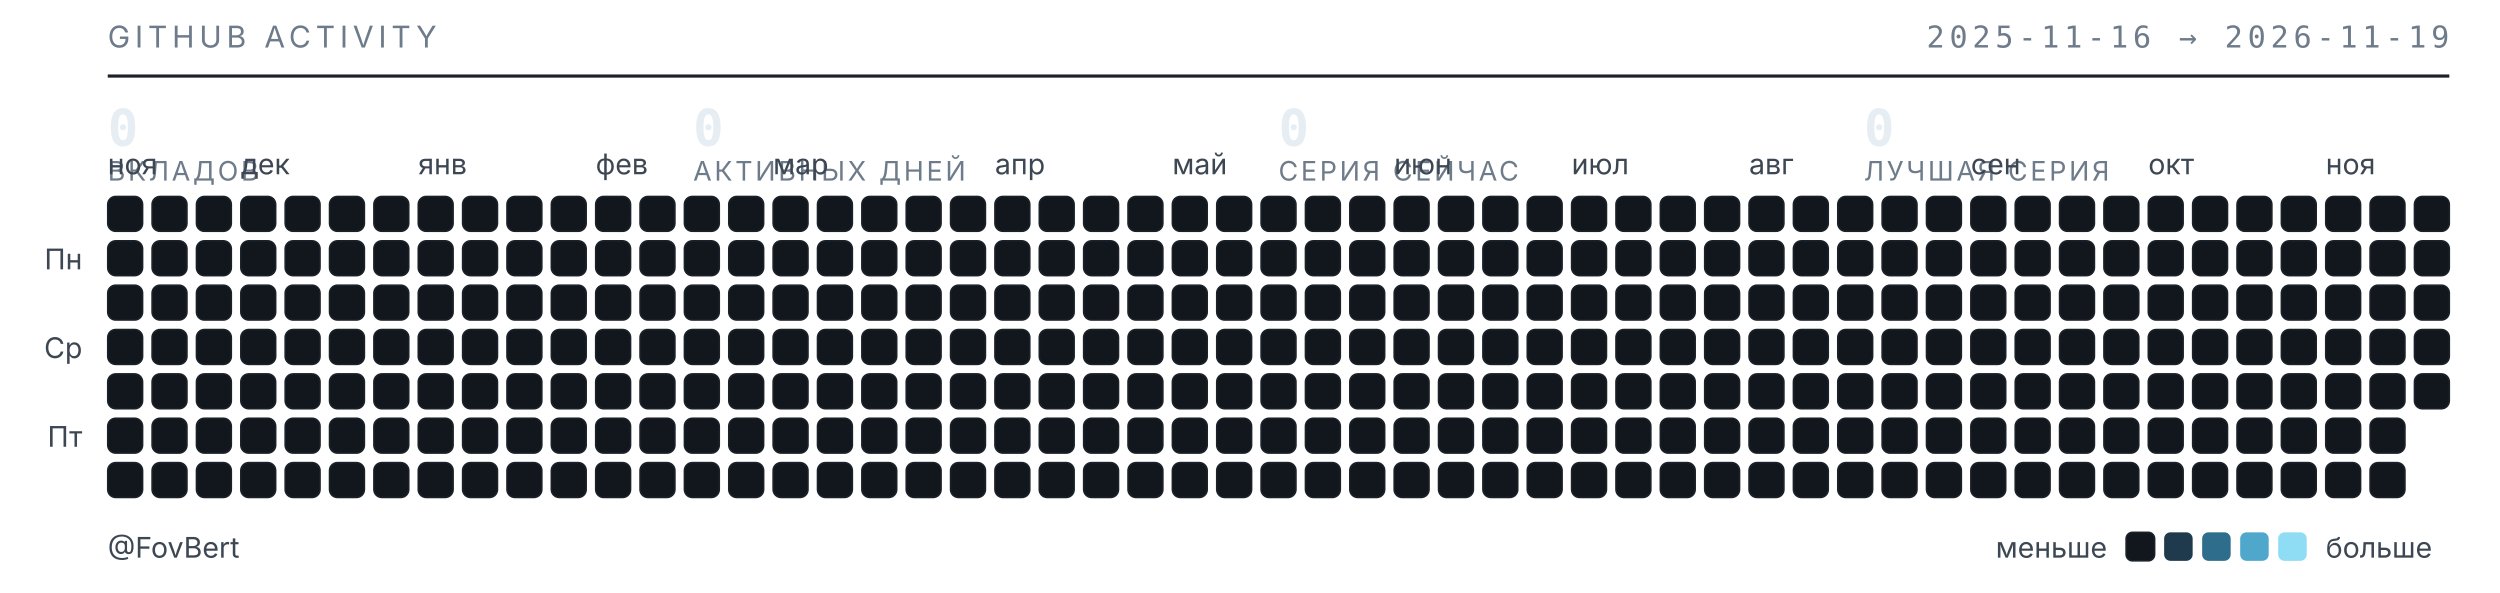
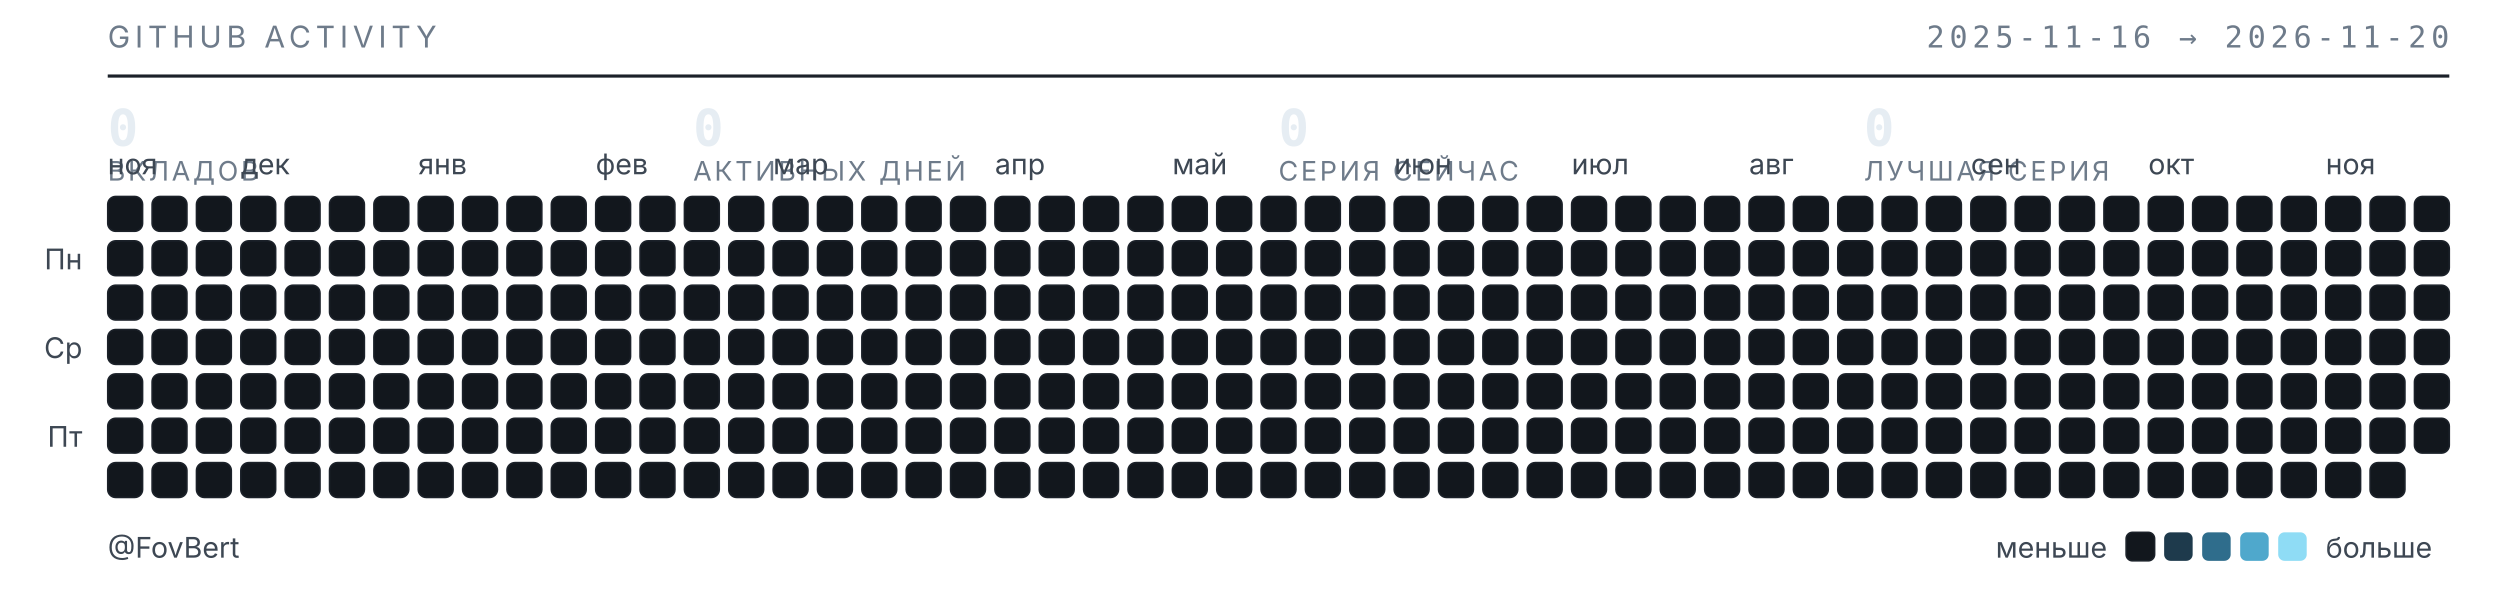
<svg xmlns="http://www.w3.org/2000/svg" width="789" height="187" viewBox="0 0 789 187" role="img" aria-label="Календарь активности GitHub — FovBert">
  <style>
  .t{font-family:"Inter","Segoe UI",system-ui,-apple-system,sans-serif}
  .m{font-family:"JetBrains Mono","SF Mono",ui-monospace,Consolas,monospace}
  .sub{fill:#6e7b8a;font-size:9.5px;letter-spacing:.16em}
  .lbl{fill:#3d4753;font-size:9px}
  .num{fill:#e6edf3;font-size:16px;font-weight:600}
  .cap{fill:#6e7b8a;font-size:8.5px;letter-spacing:.1em}
  rect{shape-rendering:geometricPrecision}
  </style>
  <text class="t sub" x="34" y="15">GITHUB ACTIVITY</text>
-   <text class="m sub" x="773" y="15" text-anchor="end">2025-11-16 → 2026-11-19</text>
+   <text class="m sub" x="773" y="15" text-anchor="end">2025-11-16 → 2026-11-20</text>
  <line x1="34" y1="24" x2="773" y2="24" stroke="#1b2129" stroke-width="1" />
  <text class="m num" x="34" y="46">0</text>
  <text class="t cap" x="34" y="57">ВКЛАДОВ</text>
  <text class="m num" x="218.75" y="46">0</text>
  <text class="t cap" x="218.75" y="57">АКТИВНЫХ ДНЕЙ</text>
  <text class="m num" x="403.5" y="46">0</text>
  <text class="t cap" x="403.5" y="57">СЕРИЯ СЕЙЧАС</text>
  <text class="m num" x="588.25" y="46">0</text>
  <text class="t cap" x="588.25" y="57">ЛУЧШАЯ СЕРИЯ</text>
  <text class="t lbl" x="34" y="55">ноя</text>
  <text class="t lbl" x="76" y="55">дек</text>
  <text class="t lbl" x="132" y="55">янв</text>
  <text class="t lbl" x="188" y="55">фев</text>
  <text class="t lbl" x="244" y="55">мар</text>
  <text class="t lbl" x="314" y="55">апр</text>
  <text class="t lbl" x="370" y="55">май</text>
  <text class="t lbl" x="440" y="55">июн</text>
  <text class="t lbl" x="496" y="55">июл</text>
  <text class="t lbl" x="552" y="55">авг</text>
  <text class="t lbl" x="622" y="55">сен</text>
  <text class="t lbl" x="678" y="55">окт</text>
  <text class="t lbl" x="734" y="55">ноя</text>
  <text class="t lbl" x="26" y="85" text-anchor="end">Пн</text>
  <text class="t lbl" x="26" y="113" text-anchor="end">Ср</text>
  <text class="t lbl" x="26" y="141" text-anchor="end">Пт</text>
  <rect x="34" y="62" width="11" height="11" rx="2.5" fill="#12171d" stroke="#1b2129" stroke-width=".5" />
  <rect x="34" y="76" width="11" height="11" rx="2.5" fill="#12171d" stroke="#1b2129" stroke-width=".5" />
  <rect x="34" y="90" width="11" height="11" rx="2.5" fill="#12171d" stroke="#1b2129" stroke-width=".5" />
  <rect x="34" y="104" width="11" height="11" rx="2.5" fill="#12171d" stroke="#1b2129" stroke-width=".5" />
  <rect x="34" y="118" width="11" height="11" rx="2.5" fill="#12171d" stroke="#1b2129" stroke-width=".5" />
  <rect x="34" y="132" width="11" height="11" rx="2.5" fill="#12171d" stroke="#1b2129" stroke-width=".5" />
  <rect x="34" y="146" width="11" height="11" rx="2.5" fill="#12171d" stroke="#1b2129" stroke-width=".5" />
  <rect x="48" y="62" width="11" height="11" rx="2.5" fill="#12171d" stroke="#1b2129" stroke-width=".5" />
  <rect x="48" y="76" width="11" height="11" rx="2.5" fill="#12171d" stroke="#1b2129" stroke-width=".5" />
  <rect x="48" y="90" width="11" height="11" rx="2.5" fill="#12171d" stroke="#1b2129" stroke-width=".5" />
  <rect x="48" y="104" width="11" height="11" rx="2.5" fill="#12171d" stroke="#1b2129" stroke-width=".5" />
  <rect x="48" y="118" width="11" height="11" rx="2.5" fill="#12171d" stroke="#1b2129" stroke-width=".5" />
  <rect x="48" y="132" width="11" height="11" rx="2.5" fill="#12171d" stroke="#1b2129" stroke-width=".5" />
  <rect x="48" y="146" width="11" height="11" rx="2.5" fill="#12171d" stroke="#1b2129" stroke-width=".5" />
  <rect x="62" y="62" width="11" height="11" rx="2.5" fill="#12171d" stroke="#1b2129" stroke-width=".5" />
  <rect x="62" y="76" width="11" height="11" rx="2.5" fill="#12171d" stroke="#1b2129" stroke-width=".5" />
  <rect x="62" y="90" width="11" height="11" rx="2.5" fill="#12171d" stroke="#1b2129" stroke-width=".5" />
  <rect x="62" y="104" width="11" height="11" rx="2.5" fill="#12171d" stroke="#1b2129" stroke-width=".5" />
  <rect x="62" y="118" width="11" height="11" rx="2.5" fill="#12171d" stroke="#1b2129" stroke-width=".5" />
  <rect x="62" y="132" width="11" height="11" rx="2.5" fill="#12171d" stroke="#1b2129" stroke-width=".5" />
  <rect x="62" y="146" width="11" height="11" rx="2.5" fill="#12171d" stroke="#1b2129" stroke-width=".5" />
  <rect x="76" y="62" width="11" height="11" rx="2.5" fill="#12171d" stroke="#1b2129" stroke-width=".5" />
  <rect x="76" y="76" width="11" height="11" rx="2.5" fill="#12171d" stroke="#1b2129" stroke-width=".5" />
  <rect x="76" y="90" width="11" height="11" rx="2.5" fill="#12171d" stroke="#1b2129" stroke-width=".5" />
  <rect x="76" y="104" width="11" height="11" rx="2.5" fill="#12171d" stroke="#1b2129" stroke-width=".5" />
  <rect x="76" y="118" width="11" height="11" rx="2.5" fill="#12171d" stroke="#1b2129" stroke-width=".5" />
  <rect x="76" y="132" width="11" height="11" rx="2.5" fill="#12171d" stroke="#1b2129" stroke-width=".5" />
  <rect x="76" y="146" width="11" height="11" rx="2.5" fill="#12171d" stroke="#1b2129" stroke-width=".5" />
  <rect x="90" y="62" width="11" height="11" rx="2.5" fill="#12171d" stroke="#1b2129" stroke-width=".5" />
  <rect x="90" y="76" width="11" height="11" rx="2.5" fill="#12171d" stroke="#1b2129" stroke-width=".5" />
  <rect x="90" y="90" width="11" height="11" rx="2.5" fill="#12171d" stroke="#1b2129" stroke-width=".5" />
  <rect x="90" y="104" width="11" height="11" rx="2.5" fill="#12171d" stroke="#1b2129" stroke-width=".5" />
  <rect x="90" y="118" width="11" height="11" rx="2.5" fill="#12171d" stroke="#1b2129" stroke-width=".5" />
  <rect x="90" y="132" width="11" height="11" rx="2.5" fill="#12171d" stroke="#1b2129" stroke-width=".5" />
  <rect x="90" y="146" width="11" height="11" rx="2.5" fill="#12171d" stroke="#1b2129" stroke-width=".5" />
  <rect x="104" y="62" width="11" height="11" rx="2.5" fill="#12171d" stroke="#1b2129" stroke-width=".5" />
  <rect x="104" y="76" width="11" height="11" rx="2.5" fill="#12171d" stroke="#1b2129" stroke-width=".5" />
  <rect x="104" y="90" width="11" height="11" rx="2.5" fill="#12171d" stroke="#1b2129" stroke-width=".5" />
  <rect x="104" y="104" width="11" height="11" rx="2.5" fill="#12171d" stroke="#1b2129" stroke-width=".5" />
  <rect x="104" y="118" width="11" height="11" rx="2.5" fill="#12171d" stroke="#1b2129" stroke-width=".5" />
  <rect x="104" y="132" width="11" height="11" rx="2.5" fill="#12171d" stroke="#1b2129" stroke-width=".5" />
  <rect x="104" y="146" width="11" height="11" rx="2.5" fill="#12171d" stroke="#1b2129" stroke-width=".5" />
  <rect x="118" y="62" width="11" height="11" rx="2.5" fill="#12171d" stroke="#1b2129" stroke-width=".5" />
  <rect x="118" y="76" width="11" height="11" rx="2.5" fill="#12171d" stroke="#1b2129" stroke-width=".5" />
  <rect x="118" y="90" width="11" height="11" rx="2.5" fill="#12171d" stroke="#1b2129" stroke-width=".5" />
  <rect x="118" y="104" width="11" height="11" rx="2.5" fill="#12171d" stroke="#1b2129" stroke-width=".5" />
  <rect x="118" y="118" width="11" height="11" rx="2.5" fill="#12171d" stroke="#1b2129" stroke-width=".5" />
  <rect x="118" y="132" width="11" height="11" rx="2.5" fill="#12171d" stroke="#1b2129" stroke-width=".5" />
  <rect x="118" y="146" width="11" height="11" rx="2.5" fill="#12171d" stroke="#1b2129" stroke-width=".5" />
  <rect x="132" y="62" width="11" height="11" rx="2.5" fill="#12171d" stroke="#1b2129" stroke-width=".5" />
  <rect x="132" y="76" width="11" height="11" rx="2.5" fill="#12171d" stroke="#1b2129" stroke-width=".5" />
  <rect x="132" y="90" width="11" height="11" rx="2.5" fill="#12171d" stroke="#1b2129" stroke-width=".5" />
  <rect x="132" y="104" width="11" height="11" rx="2.5" fill="#12171d" stroke="#1b2129" stroke-width=".5" />
  <rect x="132" y="118" width="11" height="11" rx="2.5" fill="#12171d" stroke="#1b2129" stroke-width=".5" />
  <rect x="132" y="132" width="11" height="11" rx="2.5" fill="#12171d" stroke="#1b2129" stroke-width=".5" />
  <rect x="132" y="146" width="11" height="11" rx="2.5" fill="#12171d" stroke="#1b2129" stroke-width=".5" />
  <rect x="146" y="62" width="11" height="11" rx="2.5" fill="#12171d" stroke="#1b2129" stroke-width=".5" />
  <rect x="146" y="76" width="11" height="11" rx="2.5" fill="#12171d" stroke="#1b2129" stroke-width=".5" />
  <rect x="146" y="90" width="11" height="11" rx="2.5" fill="#12171d" stroke="#1b2129" stroke-width=".5" />
  <rect x="146" y="104" width="11" height="11" rx="2.5" fill="#12171d" stroke="#1b2129" stroke-width=".5" />
  <rect x="146" y="118" width="11" height="11" rx="2.5" fill="#12171d" stroke="#1b2129" stroke-width=".5" />
  <rect x="146" y="132" width="11" height="11" rx="2.5" fill="#12171d" stroke="#1b2129" stroke-width=".5" />
  <rect x="146" y="146" width="11" height="11" rx="2.5" fill="#12171d" stroke="#1b2129" stroke-width=".5" />
  <rect x="160" y="62" width="11" height="11" rx="2.5" fill="#12171d" stroke="#1b2129" stroke-width=".5" />
  <rect x="160" y="76" width="11" height="11" rx="2.5" fill="#12171d" stroke="#1b2129" stroke-width=".5" />
  <rect x="160" y="90" width="11" height="11" rx="2.5" fill="#12171d" stroke="#1b2129" stroke-width=".5" />
  <rect x="160" y="104" width="11" height="11" rx="2.5" fill="#12171d" stroke="#1b2129" stroke-width=".5" />
  <rect x="160" y="118" width="11" height="11" rx="2.5" fill="#12171d" stroke="#1b2129" stroke-width=".5" />
  <rect x="160" y="132" width="11" height="11" rx="2.5" fill="#12171d" stroke="#1b2129" stroke-width=".5" />
  <rect x="160" y="146" width="11" height="11" rx="2.5" fill="#12171d" stroke="#1b2129" stroke-width=".5" />
  <rect x="174" y="62" width="11" height="11" rx="2.5" fill="#12171d" stroke="#1b2129" stroke-width=".5" />
  <rect x="174" y="76" width="11" height="11" rx="2.5" fill="#12171d" stroke="#1b2129" stroke-width=".5" />
  <rect x="174" y="90" width="11" height="11" rx="2.5" fill="#12171d" stroke="#1b2129" stroke-width=".5" />
  <rect x="174" y="104" width="11" height="11" rx="2.5" fill="#12171d" stroke="#1b2129" stroke-width=".5" />
  <rect x="174" y="118" width="11" height="11" rx="2.5" fill="#12171d" stroke="#1b2129" stroke-width=".5" />
  <rect x="174" y="132" width="11" height="11" rx="2.5" fill="#12171d" stroke="#1b2129" stroke-width=".5" />
  <rect x="174" y="146" width="11" height="11" rx="2.5" fill="#12171d" stroke="#1b2129" stroke-width=".5" />
  <rect x="188" y="62" width="11" height="11" rx="2.5" fill="#12171d" stroke="#1b2129" stroke-width=".5" />
  <rect x="188" y="76" width="11" height="11" rx="2.5" fill="#12171d" stroke="#1b2129" stroke-width=".5" />
  <rect x="188" y="90" width="11" height="11" rx="2.5" fill="#12171d" stroke="#1b2129" stroke-width=".5" />
  <rect x="188" y="104" width="11" height="11" rx="2.5" fill="#12171d" stroke="#1b2129" stroke-width=".5" />
  <rect x="188" y="118" width="11" height="11" rx="2.5" fill="#12171d" stroke="#1b2129" stroke-width=".5" />
  <rect x="188" y="132" width="11" height="11" rx="2.5" fill="#12171d" stroke="#1b2129" stroke-width=".5" />
  <rect x="188" y="146" width="11" height="11" rx="2.5" fill="#12171d" stroke="#1b2129" stroke-width=".5" />
  <rect x="202" y="62" width="11" height="11" rx="2.5" fill="#12171d" stroke="#1b2129" stroke-width=".5" />
  <rect x="202" y="76" width="11" height="11" rx="2.5" fill="#12171d" stroke="#1b2129" stroke-width=".5" />
  <rect x="202" y="90" width="11" height="11" rx="2.5" fill="#12171d" stroke="#1b2129" stroke-width=".5" />
  <rect x="202" y="104" width="11" height="11" rx="2.5" fill="#12171d" stroke="#1b2129" stroke-width=".5" />
  <rect x="202" y="118" width="11" height="11" rx="2.5" fill="#12171d" stroke="#1b2129" stroke-width=".5" />
  <rect x="202" y="132" width="11" height="11" rx="2.5" fill="#12171d" stroke="#1b2129" stroke-width=".5" />
  <rect x="202" y="146" width="11" height="11" rx="2.5" fill="#12171d" stroke="#1b2129" stroke-width=".5" />
  <rect x="216" y="62" width="11" height="11" rx="2.5" fill="#12171d" stroke="#1b2129" stroke-width=".5" />
  <rect x="216" y="76" width="11" height="11" rx="2.5" fill="#12171d" stroke="#1b2129" stroke-width=".5" />
  <rect x="216" y="90" width="11" height="11" rx="2.5" fill="#12171d" stroke="#1b2129" stroke-width=".5" />
  <rect x="216" y="104" width="11" height="11" rx="2.5" fill="#12171d" stroke="#1b2129" stroke-width=".5" />
  <rect x="216" y="118" width="11" height="11" rx="2.5" fill="#12171d" stroke="#1b2129" stroke-width=".5" />
  <rect x="216" y="132" width="11" height="11" rx="2.5" fill="#12171d" stroke="#1b2129" stroke-width=".5" />
  <rect x="216" y="146" width="11" height="11" rx="2.5" fill="#12171d" stroke="#1b2129" stroke-width=".5" />
  <rect x="230" y="62" width="11" height="11" rx="2.5" fill="#12171d" stroke="#1b2129" stroke-width=".5" />
  <rect x="230" y="76" width="11" height="11" rx="2.5" fill="#12171d" stroke="#1b2129" stroke-width=".5" />
  <rect x="230" y="90" width="11" height="11" rx="2.5" fill="#12171d" stroke="#1b2129" stroke-width=".5" />
  <rect x="230" y="104" width="11" height="11" rx="2.5" fill="#12171d" stroke="#1b2129" stroke-width=".5" />
  <rect x="230" y="118" width="11" height="11" rx="2.5" fill="#12171d" stroke="#1b2129" stroke-width=".5" />
  <rect x="230" y="132" width="11" height="11" rx="2.5" fill="#12171d" stroke="#1b2129" stroke-width=".5" />
  <rect x="230" y="146" width="11" height="11" rx="2.5" fill="#12171d" stroke="#1b2129" stroke-width=".5" />
  <rect x="244" y="62" width="11" height="11" rx="2.5" fill="#12171d" stroke="#1b2129" stroke-width=".5" />
  <rect x="244" y="76" width="11" height="11" rx="2.5" fill="#12171d" stroke="#1b2129" stroke-width=".5" />
  <rect x="244" y="90" width="11" height="11" rx="2.5" fill="#12171d" stroke="#1b2129" stroke-width=".5" />
  <rect x="244" y="104" width="11" height="11" rx="2.5" fill="#12171d" stroke="#1b2129" stroke-width=".5" />
  <rect x="244" y="118" width="11" height="11" rx="2.5" fill="#12171d" stroke="#1b2129" stroke-width=".5" />
  <rect x="244" y="132" width="11" height="11" rx="2.5" fill="#12171d" stroke="#1b2129" stroke-width=".5" />
  <rect x="244" y="146" width="11" height="11" rx="2.5" fill="#12171d" stroke="#1b2129" stroke-width=".5" />
  <rect x="258" y="62" width="11" height="11" rx="2.5" fill="#12171d" stroke="#1b2129" stroke-width=".5" />
  <rect x="258" y="76" width="11" height="11" rx="2.5" fill="#12171d" stroke="#1b2129" stroke-width=".5" />
  <rect x="258" y="90" width="11" height="11" rx="2.5" fill="#12171d" stroke="#1b2129" stroke-width=".5" />
  <rect x="258" y="104" width="11" height="11" rx="2.5" fill="#12171d" stroke="#1b2129" stroke-width=".5" />
  <rect x="258" y="118" width="11" height="11" rx="2.5" fill="#12171d" stroke="#1b2129" stroke-width=".5" />
  <rect x="258" y="132" width="11" height="11" rx="2.5" fill="#12171d" stroke="#1b2129" stroke-width=".5" />
  <rect x="258" y="146" width="11" height="11" rx="2.5" fill="#12171d" stroke="#1b2129" stroke-width=".5" />
  <rect x="272" y="62" width="11" height="11" rx="2.5" fill="#12171d" stroke="#1b2129" stroke-width=".5" />
  <rect x="272" y="76" width="11" height="11" rx="2.5" fill="#12171d" stroke="#1b2129" stroke-width=".5" />
  <rect x="272" y="90" width="11" height="11" rx="2.5" fill="#12171d" stroke="#1b2129" stroke-width=".5" />
  <rect x="272" y="104" width="11" height="11" rx="2.5" fill="#12171d" stroke="#1b2129" stroke-width=".5" />
  <rect x="272" y="118" width="11" height="11" rx="2.5" fill="#12171d" stroke="#1b2129" stroke-width=".5" />
  <rect x="272" y="132" width="11" height="11" rx="2.5" fill="#12171d" stroke="#1b2129" stroke-width=".5" />
  <rect x="272" y="146" width="11" height="11" rx="2.5" fill="#12171d" stroke="#1b2129" stroke-width=".5" />
  <rect x="286" y="62" width="11" height="11" rx="2.5" fill="#12171d" stroke="#1b2129" stroke-width=".5" />
  <rect x="286" y="76" width="11" height="11" rx="2.5" fill="#12171d" stroke="#1b2129" stroke-width=".5" />
  <rect x="286" y="90" width="11" height="11" rx="2.5" fill="#12171d" stroke="#1b2129" stroke-width=".5" />
  <rect x="286" y="104" width="11" height="11" rx="2.5" fill="#12171d" stroke="#1b2129" stroke-width=".5" />
  <rect x="286" y="118" width="11" height="11" rx="2.5" fill="#12171d" stroke="#1b2129" stroke-width=".5" />
  <rect x="286" y="132" width="11" height="11" rx="2.5" fill="#12171d" stroke="#1b2129" stroke-width=".5" />
  <rect x="286" y="146" width="11" height="11" rx="2.5" fill="#12171d" stroke="#1b2129" stroke-width=".5" />
  <rect x="300" y="62" width="11" height="11" rx="2.5" fill="#12171d" stroke="#1b2129" stroke-width=".5" />
  <rect x="300" y="76" width="11" height="11" rx="2.5" fill="#12171d" stroke="#1b2129" stroke-width=".5" />
  <rect x="300" y="90" width="11" height="11" rx="2.5" fill="#12171d" stroke="#1b2129" stroke-width=".5" />
  <rect x="300" y="104" width="11" height="11" rx="2.5" fill="#12171d" stroke="#1b2129" stroke-width=".5" />
  <rect x="300" y="118" width="11" height="11" rx="2.5" fill="#12171d" stroke="#1b2129" stroke-width=".5" />
  <rect x="300" y="132" width="11" height="11" rx="2.5" fill="#12171d" stroke="#1b2129" stroke-width=".5" />
  <rect x="300" y="146" width="11" height="11" rx="2.5" fill="#12171d" stroke="#1b2129" stroke-width=".5" />
  <rect x="314" y="62" width="11" height="11" rx="2.5" fill="#12171d" stroke="#1b2129" stroke-width=".5" />
  <rect x="314" y="76" width="11" height="11" rx="2.5" fill="#12171d" stroke="#1b2129" stroke-width=".5" />
  <rect x="314" y="90" width="11" height="11" rx="2.5" fill="#12171d" stroke="#1b2129" stroke-width=".5" />
  <rect x="314" y="104" width="11" height="11" rx="2.5" fill="#12171d" stroke="#1b2129" stroke-width=".5" />
  <rect x="314" y="118" width="11" height="11" rx="2.5" fill="#12171d" stroke="#1b2129" stroke-width=".5" />
  <rect x="314" y="132" width="11" height="11" rx="2.5" fill="#12171d" stroke="#1b2129" stroke-width=".5" />
  <rect x="314" y="146" width="11" height="11" rx="2.5" fill="#12171d" stroke="#1b2129" stroke-width=".5" />
  <rect x="328" y="62" width="11" height="11" rx="2.5" fill="#12171d" stroke="#1b2129" stroke-width=".5" />
  <rect x="328" y="76" width="11" height="11" rx="2.5" fill="#12171d" stroke="#1b2129" stroke-width=".5" />
  <rect x="328" y="90" width="11" height="11" rx="2.5" fill="#12171d" stroke="#1b2129" stroke-width=".5" />
  <rect x="328" y="104" width="11" height="11" rx="2.5" fill="#12171d" stroke="#1b2129" stroke-width=".5" />
  <rect x="328" y="118" width="11" height="11" rx="2.5" fill="#12171d" stroke="#1b2129" stroke-width=".5" />
  <rect x="328" y="132" width="11" height="11" rx="2.5" fill="#12171d" stroke="#1b2129" stroke-width=".5" />
  <rect x="328" y="146" width="11" height="11" rx="2.5" fill="#12171d" stroke="#1b2129" stroke-width=".5" />
  <rect x="342" y="62" width="11" height="11" rx="2.5" fill="#12171d" stroke="#1b2129" stroke-width=".5" />
  <rect x="342" y="76" width="11" height="11" rx="2.5" fill="#12171d" stroke="#1b2129" stroke-width=".5" />
  <rect x="342" y="90" width="11" height="11" rx="2.5" fill="#12171d" stroke="#1b2129" stroke-width=".5" />
  <rect x="342" y="104" width="11" height="11" rx="2.5" fill="#12171d" stroke="#1b2129" stroke-width=".5" />
  <rect x="342" y="118" width="11" height="11" rx="2.5" fill="#12171d" stroke="#1b2129" stroke-width=".5" />
  <rect x="342" y="132" width="11" height="11" rx="2.5" fill="#12171d" stroke="#1b2129" stroke-width=".5" />
  <rect x="342" y="146" width="11" height="11" rx="2.5" fill="#12171d" stroke="#1b2129" stroke-width=".5" />
  <rect x="356" y="62" width="11" height="11" rx="2.5" fill="#12171d" stroke="#1b2129" stroke-width=".5" />
  <rect x="356" y="76" width="11" height="11" rx="2.5" fill="#12171d" stroke="#1b2129" stroke-width=".5" />
  <rect x="356" y="90" width="11" height="11" rx="2.5" fill="#12171d" stroke="#1b2129" stroke-width=".5" />
  <rect x="356" y="104" width="11" height="11" rx="2.5" fill="#12171d" stroke="#1b2129" stroke-width=".5" />
  <rect x="356" y="118" width="11" height="11" rx="2.5" fill="#12171d" stroke="#1b2129" stroke-width=".5" />
  <rect x="356" y="132" width="11" height="11" rx="2.5" fill="#12171d" stroke="#1b2129" stroke-width=".5" />
  <rect x="356" y="146" width="11" height="11" rx="2.5" fill="#12171d" stroke="#1b2129" stroke-width=".5" />
  <rect x="370" y="62" width="11" height="11" rx="2.5" fill="#12171d" stroke="#1b2129" stroke-width=".5" />
  <rect x="370" y="76" width="11" height="11" rx="2.5" fill="#12171d" stroke="#1b2129" stroke-width=".5" />
  <rect x="370" y="90" width="11" height="11" rx="2.5" fill="#12171d" stroke="#1b2129" stroke-width=".5" />
  <rect x="370" y="104" width="11" height="11" rx="2.5" fill="#12171d" stroke="#1b2129" stroke-width=".5" />
  <rect x="370" y="118" width="11" height="11" rx="2.5" fill="#12171d" stroke="#1b2129" stroke-width=".5" />
  <rect x="370" y="132" width="11" height="11" rx="2.5" fill="#12171d" stroke="#1b2129" stroke-width=".5" />
  <rect x="370" y="146" width="11" height="11" rx="2.5" fill="#12171d" stroke="#1b2129" stroke-width=".5" />
  <rect x="384" y="62" width="11" height="11" rx="2.5" fill="#12171d" stroke="#1b2129" stroke-width=".5" />
  <rect x="384" y="76" width="11" height="11" rx="2.5" fill="#12171d" stroke="#1b2129" stroke-width=".5" />
  <rect x="384" y="90" width="11" height="11" rx="2.5" fill="#12171d" stroke="#1b2129" stroke-width=".5" />
  <rect x="384" y="104" width="11" height="11" rx="2.5" fill="#12171d" stroke="#1b2129" stroke-width=".5" />
  <rect x="384" y="118" width="11" height="11" rx="2.5" fill="#12171d" stroke="#1b2129" stroke-width=".5" />
  <rect x="384" y="132" width="11" height="11" rx="2.5" fill="#12171d" stroke="#1b2129" stroke-width=".5" />
  <rect x="384" y="146" width="11" height="11" rx="2.5" fill="#12171d" stroke="#1b2129" stroke-width=".5" />
  <rect x="398" y="62" width="11" height="11" rx="2.5" fill="#12171d" stroke="#1b2129" stroke-width=".5" />
  <rect x="398" y="76" width="11" height="11" rx="2.5" fill="#12171d" stroke="#1b2129" stroke-width=".5" />
  <rect x="398" y="90" width="11" height="11" rx="2.5" fill="#12171d" stroke="#1b2129" stroke-width=".5" />
  <rect x="398" y="104" width="11" height="11" rx="2.5" fill="#12171d" stroke="#1b2129" stroke-width=".5" />
  <rect x="398" y="118" width="11" height="11" rx="2.5" fill="#12171d" stroke="#1b2129" stroke-width=".5" />
  <rect x="398" y="132" width="11" height="11" rx="2.5" fill="#12171d" stroke="#1b2129" stroke-width=".5" />
  <rect x="398" y="146" width="11" height="11" rx="2.5" fill="#12171d" stroke="#1b2129" stroke-width=".5" />
  <rect x="412" y="62" width="11" height="11" rx="2.5" fill="#12171d" stroke="#1b2129" stroke-width=".5" />
  <rect x="412" y="76" width="11" height="11" rx="2.5" fill="#12171d" stroke="#1b2129" stroke-width=".5" />
  <rect x="412" y="90" width="11" height="11" rx="2.5" fill="#12171d" stroke="#1b2129" stroke-width=".5" />
  <rect x="412" y="104" width="11" height="11" rx="2.5" fill="#12171d" stroke="#1b2129" stroke-width=".5" />
  <rect x="412" y="118" width="11" height="11" rx="2.5" fill="#12171d" stroke="#1b2129" stroke-width=".5" />
  <rect x="412" y="132" width="11" height="11" rx="2.5" fill="#12171d" stroke="#1b2129" stroke-width=".5" />
  <rect x="412" y="146" width="11" height="11" rx="2.5" fill="#12171d" stroke="#1b2129" stroke-width=".5" />
  <rect x="426" y="62" width="11" height="11" rx="2.5" fill="#12171d" stroke="#1b2129" stroke-width=".5" />
  <rect x="426" y="76" width="11" height="11" rx="2.5" fill="#12171d" stroke="#1b2129" stroke-width=".5" />
  <rect x="426" y="90" width="11" height="11" rx="2.5" fill="#12171d" stroke="#1b2129" stroke-width=".5" />
  <rect x="426" y="104" width="11" height="11" rx="2.5" fill="#12171d" stroke="#1b2129" stroke-width=".5" />
  <rect x="426" y="118" width="11" height="11" rx="2.5" fill="#12171d" stroke="#1b2129" stroke-width=".5" />
  <rect x="426" y="132" width="11" height="11" rx="2.5" fill="#12171d" stroke="#1b2129" stroke-width=".5" />
  <rect x="426" y="146" width="11" height="11" rx="2.5" fill="#12171d" stroke="#1b2129" stroke-width=".5" />
  <rect x="440" y="62" width="11" height="11" rx="2.5" fill="#12171d" stroke="#1b2129" stroke-width=".5" />
  <rect x="440" y="76" width="11" height="11" rx="2.5" fill="#12171d" stroke="#1b2129" stroke-width=".5" />
  <rect x="440" y="90" width="11" height="11" rx="2.5" fill="#12171d" stroke="#1b2129" stroke-width=".5" />
  <rect x="440" y="104" width="11" height="11" rx="2.5" fill="#12171d" stroke="#1b2129" stroke-width=".5" />
  <rect x="440" y="118" width="11" height="11" rx="2.5" fill="#12171d" stroke="#1b2129" stroke-width=".5" />
  <rect x="440" y="132" width="11" height="11" rx="2.5" fill="#12171d" stroke="#1b2129" stroke-width=".5" />
  <rect x="440" y="146" width="11" height="11" rx="2.5" fill="#12171d" stroke="#1b2129" stroke-width=".5" />
  <rect x="454" y="62" width="11" height="11" rx="2.5" fill="#12171d" stroke="#1b2129" stroke-width=".5" />
  <rect x="454" y="76" width="11" height="11" rx="2.5" fill="#12171d" stroke="#1b2129" stroke-width=".5" />
  <rect x="454" y="90" width="11" height="11" rx="2.5" fill="#12171d" stroke="#1b2129" stroke-width=".5" />
  <rect x="454" y="104" width="11" height="11" rx="2.5" fill="#12171d" stroke="#1b2129" stroke-width=".5" />
  <rect x="454" y="118" width="11" height="11" rx="2.5" fill="#12171d" stroke="#1b2129" stroke-width=".5" />
  <rect x="454" y="132" width="11" height="11" rx="2.5" fill="#12171d" stroke="#1b2129" stroke-width=".5" />
  <rect x="454" y="146" width="11" height="11" rx="2.5" fill="#12171d" stroke="#1b2129" stroke-width=".5" />
  <rect x="468" y="62" width="11" height="11" rx="2.5" fill="#12171d" stroke="#1b2129" stroke-width=".5" />
  <rect x="468" y="76" width="11" height="11" rx="2.5" fill="#12171d" stroke="#1b2129" stroke-width=".5" />
  <rect x="468" y="90" width="11" height="11" rx="2.5" fill="#12171d" stroke="#1b2129" stroke-width=".5" />
  <rect x="468" y="104" width="11" height="11" rx="2.5" fill="#12171d" stroke="#1b2129" stroke-width=".5" />
  <rect x="468" y="118" width="11" height="11" rx="2.5" fill="#12171d" stroke="#1b2129" stroke-width=".5" />
  <rect x="468" y="132" width="11" height="11" rx="2.5" fill="#12171d" stroke="#1b2129" stroke-width=".5" />
  <rect x="468" y="146" width="11" height="11" rx="2.5" fill="#12171d" stroke="#1b2129" stroke-width=".5" />
  <rect x="482" y="62" width="11" height="11" rx="2.5" fill="#12171d" stroke="#1b2129" stroke-width=".5" />
  <rect x="482" y="76" width="11" height="11" rx="2.5" fill="#12171d" stroke="#1b2129" stroke-width=".5" />
  <rect x="482" y="90" width="11" height="11" rx="2.5" fill="#12171d" stroke="#1b2129" stroke-width=".5" />
  <rect x="482" y="104" width="11" height="11" rx="2.5" fill="#12171d" stroke="#1b2129" stroke-width=".5" />
  <rect x="482" y="118" width="11" height="11" rx="2.5" fill="#12171d" stroke="#1b2129" stroke-width=".5" />
  <rect x="482" y="132" width="11" height="11" rx="2.5" fill="#12171d" stroke="#1b2129" stroke-width=".5" />
  <rect x="482" y="146" width="11" height="11" rx="2.5" fill="#12171d" stroke="#1b2129" stroke-width=".5" />
  <rect x="496" y="62" width="11" height="11" rx="2.5" fill="#12171d" stroke="#1b2129" stroke-width=".5" />
  <rect x="496" y="76" width="11" height="11" rx="2.5" fill="#12171d" stroke="#1b2129" stroke-width=".5" />
  <rect x="496" y="90" width="11" height="11" rx="2.5" fill="#12171d" stroke="#1b2129" stroke-width=".5" />
  <rect x="496" y="104" width="11" height="11" rx="2.5" fill="#12171d" stroke="#1b2129" stroke-width=".5" />
  <rect x="496" y="118" width="11" height="11" rx="2.5" fill="#12171d" stroke="#1b2129" stroke-width=".5" />
  <rect x="496" y="132" width="11" height="11" rx="2.5" fill="#12171d" stroke="#1b2129" stroke-width=".5" />
  <rect x="496" y="146" width="11" height="11" rx="2.5" fill="#12171d" stroke="#1b2129" stroke-width=".5" />
  <rect x="510" y="62" width="11" height="11" rx="2.5" fill="#12171d" stroke="#1b2129" stroke-width=".5" />
  <rect x="510" y="76" width="11" height="11" rx="2.5" fill="#12171d" stroke="#1b2129" stroke-width=".5" />
  <rect x="510" y="90" width="11" height="11" rx="2.5" fill="#12171d" stroke="#1b2129" stroke-width=".5" />
  <rect x="510" y="104" width="11" height="11" rx="2.5" fill="#12171d" stroke="#1b2129" stroke-width=".5" />
  <rect x="510" y="118" width="11" height="11" rx="2.5" fill="#12171d" stroke="#1b2129" stroke-width=".5" />
  <rect x="510" y="132" width="11" height="11" rx="2.5" fill="#12171d" stroke="#1b2129" stroke-width=".5" />
  <rect x="510" y="146" width="11" height="11" rx="2.5" fill="#12171d" stroke="#1b2129" stroke-width=".5" />
  <rect x="524" y="62" width="11" height="11" rx="2.5" fill="#12171d" stroke="#1b2129" stroke-width=".5" />
  <rect x="524" y="76" width="11" height="11" rx="2.5" fill="#12171d" stroke="#1b2129" stroke-width=".5" />
  <rect x="524" y="90" width="11" height="11" rx="2.5" fill="#12171d" stroke="#1b2129" stroke-width=".5" />
  <rect x="524" y="104" width="11" height="11" rx="2.5" fill="#12171d" stroke="#1b2129" stroke-width=".5" />
  <rect x="524" y="118" width="11" height="11" rx="2.5" fill="#12171d" stroke="#1b2129" stroke-width=".5" />
  <rect x="524" y="132" width="11" height="11" rx="2.5" fill="#12171d" stroke="#1b2129" stroke-width=".5" />
  <rect x="524" y="146" width="11" height="11" rx="2.5" fill="#12171d" stroke="#1b2129" stroke-width=".5" />
  <rect x="538" y="62" width="11" height="11" rx="2.5" fill="#12171d" stroke="#1b2129" stroke-width=".5" />
  <rect x="538" y="76" width="11" height="11" rx="2.5" fill="#12171d" stroke="#1b2129" stroke-width=".5" />
  <rect x="538" y="90" width="11" height="11" rx="2.5" fill="#12171d" stroke="#1b2129" stroke-width=".5" />
  <rect x="538" y="104" width="11" height="11" rx="2.5" fill="#12171d" stroke="#1b2129" stroke-width=".5" />
  <rect x="538" y="118" width="11" height="11" rx="2.5" fill="#12171d" stroke="#1b2129" stroke-width=".5" />
  <rect x="538" y="132" width="11" height="11" rx="2.5" fill="#12171d" stroke="#1b2129" stroke-width=".5" />
  <rect x="538" y="146" width="11" height="11" rx="2.5" fill="#12171d" stroke="#1b2129" stroke-width=".5" />
  <rect x="552" y="62" width="11" height="11" rx="2.5" fill="#12171d" stroke="#1b2129" stroke-width=".5" />
  <rect x="552" y="76" width="11" height="11" rx="2.5" fill="#12171d" stroke="#1b2129" stroke-width=".5" />
  <rect x="552" y="90" width="11" height="11" rx="2.5" fill="#12171d" stroke="#1b2129" stroke-width=".5" />
  <rect x="552" y="104" width="11" height="11" rx="2.5" fill="#12171d" stroke="#1b2129" stroke-width=".5" />
  <rect x="552" y="118" width="11" height="11" rx="2.5" fill="#12171d" stroke="#1b2129" stroke-width=".5" />
  <rect x="552" y="132" width="11" height="11" rx="2.5" fill="#12171d" stroke="#1b2129" stroke-width=".5" />
  <rect x="552" y="146" width="11" height="11" rx="2.5" fill="#12171d" stroke="#1b2129" stroke-width=".5" />
  <rect x="566" y="62" width="11" height="11" rx="2.5" fill="#12171d" stroke="#1b2129" stroke-width=".5" />
  <rect x="566" y="76" width="11" height="11" rx="2.5" fill="#12171d" stroke="#1b2129" stroke-width=".5" />
  <rect x="566" y="90" width="11" height="11" rx="2.5" fill="#12171d" stroke="#1b2129" stroke-width=".5" />
  <rect x="566" y="104" width="11" height="11" rx="2.5" fill="#12171d" stroke="#1b2129" stroke-width=".5" />
  <rect x="566" y="118" width="11" height="11" rx="2.5" fill="#12171d" stroke="#1b2129" stroke-width=".5" />
  <rect x="566" y="132" width="11" height="11" rx="2.5" fill="#12171d" stroke="#1b2129" stroke-width=".5" />
  <rect x="566" y="146" width="11" height="11" rx="2.5" fill="#12171d" stroke="#1b2129" stroke-width=".5" />
  <rect x="580" y="62" width="11" height="11" rx="2.5" fill="#12171d" stroke="#1b2129" stroke-width=".5" />
  <rect x="580" y="76" width="11" height="11" rx="2.5" fill="#12171d" stroke="#1b2129" stroke-width=".5" />
  <rect x="580" y="90" width="11" height="11" rx="2.5" fill="#12171d" stroke="#1b2129" stroke-width=".5" />
  <rect x="580" y="104" width="11" height="11" rx="2.5" fill="#12171d" stroke="#1b2129" stroke-width=".5" />
  <rect x="580" y="118" width="11" height="11" rx="2.5" fill="#12171d" stroke="#1b2129" stroke-width=".5" />
  <rect x="580" y="132" width="11" height="11" rx="2.5" fill="#12171d" stroke="#1b2129" stroke-width=".5" />
  <rect x="580" y="146" width="11" height="11" rx="2.5" fill="#12171d" stroke="#1b2129" stroke-width=".5" />
  <rect x="594" y="62" width="11" height="11" rx="2.5" fill="#12171d" stroke="#1b2129" stroke-width=".5" />
  <rect x="594" y="76" width="11" height="11" rx="2.5" fill="#12171d" stroke="#1b2129" stroke-width=".5" />
  <rect x="594" y="90" width="11" height="11" rx="2.5" fill="#12171d" stroke="#1b2129" stroke-width=".5" />
  <rect x="594" y="104" width="11" height="11" rx="2.5" fill="#12171d" stroke="#1b2129" stroke-width=".5" />
  <rect x="594" y="118" width="11" height="11" rx="2.5" fill="#12171d" stroke="#1b2129" stroke-width=".5" />
  <rect x="594" y="132" width="11" height="11" rx="2.5" fill="#12171d" stroke="#1b2129" stroke-width=".5" />
  <rect x="594" y="146" width="11" height="11" rx="2.5" fill="#12171d" stroke="#1b2129" stroke-width=".5" />
  <rect x="608" y="62" width="11" height="11" rx="2.5" fill="#12171d" stroke="#1b2129" stroke-width=".5" />
  <rect x="608" y="76" width="11" height="11" rx="2.5" fill="#12171d" stroke="#1b2129" stroke-width=".5" />
  <rect x="608" y="90" width="11" height="11" rx="2.5" fill="#12171d" stroke="#1b2129" stroke-width=".5" />
  <rect x="608" y="104" width="11" height="11" rx="2.5" fill="#12171d" stroke="#1b2129" stroke-width=".5" />
  <rect x="608" y="118" width="11" height="11" rx="2.5" fill="#12171d" stroke="#1b2129" stroke-width=".5" />
  <rect x="608" y="132" width="11" height="11" rx="2.5" fill="#12171d" stroke="#1b2129" stroke-width=".5" />
  <rect x="608" y="146" width="11" height="11" rx="2.5" fill="#12171d" stroke="#1b2129" stroke-width=".5" />
  <rect x="622" y="62" width="11" height="11" rx="2.5" fill="#12171d" stroke="#1b2129" stroke-width=".5" />
  <rect x="622" y="76" width="11" height="11" rx="2.5" fill="#12171d" stroke="#1b2129" stroke-width=".5" />
  <rect x="622" y="90" width="11" height="11" rx="2.5" fill="#12171d" stroke="#1b2129" stroke-width=".5" />
  <rect x="622" y="104" width="11" height="11" rx="2.5" fill="#12171d" stroke="#1b2129" stroke-width=".5" />
  <rect x="622" y="118" width="11" height="11" rx="2.5" fill="#12171d" stroke="#1b2129" stroke-width=".5" />
  <rect x="622" y="132" width="11" height="11" rx="2.5" fill="#12171d" stroke="#1b2129" stroke-width=".5" />
  <rect x="622" y="146" width="11" height="11" rx="2.5" fill="#12171d" stroke="#1b2129" stroke-width=".5" />
  <rect x="636" y="62" width="11" height="11" rx="2.5" fill="#12171d" stroke="#1b2129" stroke-width=".5" />
  <rect x="636" y="76" width="11" height="11" rx="2.5" fill="#12171d" stroke="#1b2129" stroke-width=".5" />
  <rect x="636" y="90" width="11" height="11" rx="2.5" fill="#12171d" stroke="#1b2129" stroke-width=".5" />
  <rect x="636" y="104" width="11" height="11" rx="2.5" fill="#12171d" stroke="#1b2129" stroke-width=".5" />
  <rect x="636" y="118" width="11" height="11" rx="2.5" fill="#12171d" stroke="#1b2129" stroke-width=".5" />
  <rect x="636" y="132" width="11" height="11" rx="2.5" fill="#12171d" stroke="#1b2129" stroke-width=".5" />
  <rect x="636" y="146" width="11" height="11" rx="2.5" fill="#12171d" stroke="#1b2129" stroke-width=".5" />
  <rect x="650" y="62" width="11" height="11" rx="2.5" fill="#12171d" stroke="#1b2129" stroke-width=".5" />
  <rect x="650" y="76" width="11" height="11" rx="2.5" fill="#12171d" stroke="#1b2129" stroke-width=".5" />
  <rect x="650" y="90" width="11" height="11" rx="2.5" fill="#12171d" stroke="#1b2129" stroke-width=".5" />
  <rect x="650" y="104" width="11" height="11" rx="2.5" fill="#12171d" stroke="#1b2129" stroke-width=".5" />
  <rect x="650" y="118" width="11" height="11" rx="2.5" fill="#12171d" stroke="#1b2129" stroke-width=".5" />
  <rect x="650" y="132" width="11" height="11" rx="2.5" fill="#12171d" stroke="#1b2129" stroke-width=".5" />
  <rect x="650" y="146" width="11" height="11" rx="2.5" fill="#12171d" stroke="#1b2129" stroke-width=".5" />
  <rect x="664" y="62" width="11" height="11" rx="2.5" fill="#12171d" stroke="#1b2129" stroke-width=".5" />
  <rect x="664" y="76" width="11" height="11" rx="2.5" fill="#12171d" stroke="#1b2129" stroke-width=".5" />
  <rect x="664" y="90" width="11" height="11" rx="2.5" fill="#12171d" stroke="#1b2129" stroke-width=".5" />
  <rect x="664" y="104" width="11" height="11" rx="2.5" fill="#12171d" stroke="#1b2129" stroke-width=".5" />
  <rect x="664" y="118" width="11" height="11" rx="2.5" fill="#12171d" stroke="#1b2129" stroke-width=".5" />
  <rect x="664" y="132" width="11" height="11" rx="2.5" fill="#12171d" stroke="#1b2129" stroke-width=".5" />
  <rect x="664" y="146" width="11" height="11" rx="2.5" fill="#12171d" stroke="#1b2129" stroke-width=".5" />
  <rect x="678" y="62" width="11" height="11" rx="2.5" fill="#12171d" stroke="#1b2129" stroke-width=".5" />
  <rect x="678" y="76" width="11" height="11" rx="2.5" fill="#12171d" stroke="#1b2129" stroke-width=".5" />
  <rect x="678" y="90" width="11" height="11" rx="2.5" fill="#12171d" stroke="#1b2129" stroke-width=".5" />
  <rect x="678" y="104" width="11" height="11" rx="2.5" fill="#12171d" stroke="#1b2129" stroke-width=".5" />
  <rect x="678" y="118" width="11" height="11" rx="2.5" fill="#12171d" stroke="#1b2129" stroke-width=".5" />
  <rect x="678" y="132" width="11" height="11" rx="2.5" fill="#12171d" stroke="#1b2129" stroke-width=".5" />
  <rect x="678" y="146" width="11" height="11" rx="2.5" fill="#12171d" stroke="#1b2129" stroke-width=".5" />
  <rect x="692" y="62" width="11" height="11" rx="2.5" fill="#12171d" stroke="#1b2129" stroke-width=".5" />
  <rect x="692" y="76" width="11" height="11" rx="2.5" fill="#12171d" stroke="#1b2129" stroke-width=".5" />
  <rect x="692" y="90" width="11" height="11" rx="2.5" fill="#12171d" stroke="#1b2129" stroke-width=".5" />
  <rect x="692" y="104" width="11" height="11" rx="2.5" fill="#12171d" stroke="#1b2129" stroke-width=".5" />
  <rect x="692" y="118" width="11" height="11" rx="2.5" fill="#12171d" stroke="#1b2129" stroke-width=".5" />
  <rect x="692" y="132" width="11" height="11" rx="2.5" fill="#12171d" stroke="#1b2129" stroke-width=".5" />
  <rect x="692" y="146" width="11" height="11" rx="2.5" fill="#12171d" stroke="#1b2129" stroke-width=".5" />
  <rect x="706" y="62" width="11" height="11" rx="2.5" fill="#12171d" stroke="#1b2129" stroke-width=".5" />
  <rect x="706" y="76" width="11" height="11" rx="2.5" fill="#12171d" stroke="#1b2129" stroke-width=".5" />
  <rect x="706" y="90" width="11" height="11" rx="2.5" fill="#12171d" stroke="#1b2129" stroke-width=".5" />
  <rect x="706" y="104" width="11" height="11" rx="2.5" fill="#12171d" stroke="#1b2129" stroke-width=".5" />
  <rect x="706" y="118" width="11" height="11" rx="2.5" fill="#12171d" stroke="#1b2129" stroke-width=".5" />
  <rect x="706" y="132" width="11" height="11" rx="2.5" fill="#12171d" stroke="#1b2129" stroke-width=".5" />
  <rect x="706" y="146" width="11" height="11" rx="2.5" fill="#12171d" stroke="#1b2129" stroke-width=".5" />
  <rect x="720" y="62" width="11" height="11" rx="2.5" fill="#12171d" stroke="#1b2129" stroke-width=".5" />
  <rect x="720" y="76" width="11" height="11" rx="2.5" fill="#12171d" stroke="#1b2129" stroke-width=".5" />
  <rect x="720" y="90" width="11" height="11" rx="2.5" fill="#12171d" stroke="#1b2129" stroke-width=".5" />
  <rect x="720" y="104" width="11" height="11" rx="2.5" fill="#12171d" stroke="#1b2129" stroke-width=".5" />
  <rect x="720" y="118" width="11" height="11" rx="2.5" fill="#12171d" stroke="#1b2129" stroke-width=".5" />
  <rect x="720" y="132" width="11" height="11" rx="2.5" fill="#12171d" stroke="#1b2129" stroke-width=".5" />
  <rect x="720" y="146" width="11" height="11" rx="2.5" fill="#12171d" stroke="#1b2129" stroke-width=".5" />
  <rect x="734" y="62" width="11" height="11" rx="2.5" fill="#12171d" stroke="#1b2129" stroke-width=".5" />
  <rect x="734" y="76" width="11" height="11" rx="2.5" fill="#12171d" stroke="#1b2129" stroke-width=".5" />
  <rect x="734" y="90" width="11" height="11" rx="2.5" fill="#12171d" stroke="#1b2129" stroke-width=".5" />
  <rect x="734" y="104" width="11" height="11" rx="2.5" fill="#12171d" stroke="#1b2129" stroke-width=".5" />
  <rect x="734" y="118" width="11" height="11" rx="2.5" fill="#12171d" stroke="#1b2129" stroke-width=".5" />
  <rect x="734" y="132" width="11" height="11" rx="2.5" fill="#12171d" stroke="#1b2129" stroke-width=".5" />
  <rect x="734" y="146" width="11" height="11" rx="2.5" fill="#12171d" stroke="#1b2129" stroke-width=".5" />
  <rect x="748" y="62" width="11" height="11" rx="2.5" fill="#12171d" stroke="#1b2129" stroke-width=".5" />
  <rect x="748" y="76" width="11" height="11" rx="2.5" fill="#12171d" stroke="#1b2129" stroke-width=".5" />
  <rect x="748" y="90" width="11" height="11" rx="2.5" fill="#12171d" stroke="#1b2129" stroke-width=".5" />
  <rect x="748" y="104" width="11" height="11" rx="2.5" fill="#12171d" stroke="#1b2129" stroke-width=".5" />
  <rect x="748" y="118" width="11" height="11" rx="2.5" fill="#12171d" stroke="#1b2129" stroke-width=".5" />
  <rect x="748" y="132" width="11" height="11" rx="2.5" fill="#12171d" stroke="#1b2129" stroke-width=".5" />
  <rect x="748" y="146" width="11" height="11" rx="2.5" fill="#12171d" stroke="#1b2129" stroke-width=".5" />
  <rect x="762" y="62" width="11" height="11" rx="2.5" fill="#12171d" stroke="#1b2129" stroke-width=".5" />
  <rect x="762" y="76" width="11" height="11" rx="2.5" fill="#12171d" stroke="#1b2129" stroke-width=".5" />
  <rect x="762" y="90" width="11" height="11" rx="2.5" fill="#12171d" stroke="#1b2129" stroke-width=".5" />
  <rect x="762" y="104" width="11" height="11" rx="2.5" fill="#12171d" stroke="#1b2129" stroke-width=".5" />
  <rect x="762" y="118" width="11" height="11" rx="2.5" fill="#12171d" stroke="#1b2129" stroke-width=".5" />
+   <rect x="762" y="132" width="11" height="11" rx="2.5" fill="#12171d" stroke="#1b2129" stroke-width=".5" />
  <text class="t lbl" x="34" y="176">@FovBert</text>
  <text class="t lbl" x="665" y="176" text-anchor="end">меньше</text>
  <rect x="671" y="168" width="9" height="9" rx="2" fill="#12171d" stroke="#1b2129" stroke-width=".5" />
  <rect x="683" y="168" width="9" height="9" rx="2" fill="#1e3a4c" />
  <rect x="695" y="168" width="9" height="9" rx="2" fill="#2f6d8c" />
  <rect x="707" y="168" width="9" height="9" rx="2" fill="#4fa8cc" />
  <rect x="719" y="168" width="9" height="9" rx="2" fill="#8fdcf5" />
  <text class="t lbl" x="734" y="176">больше</text>
</svg>
